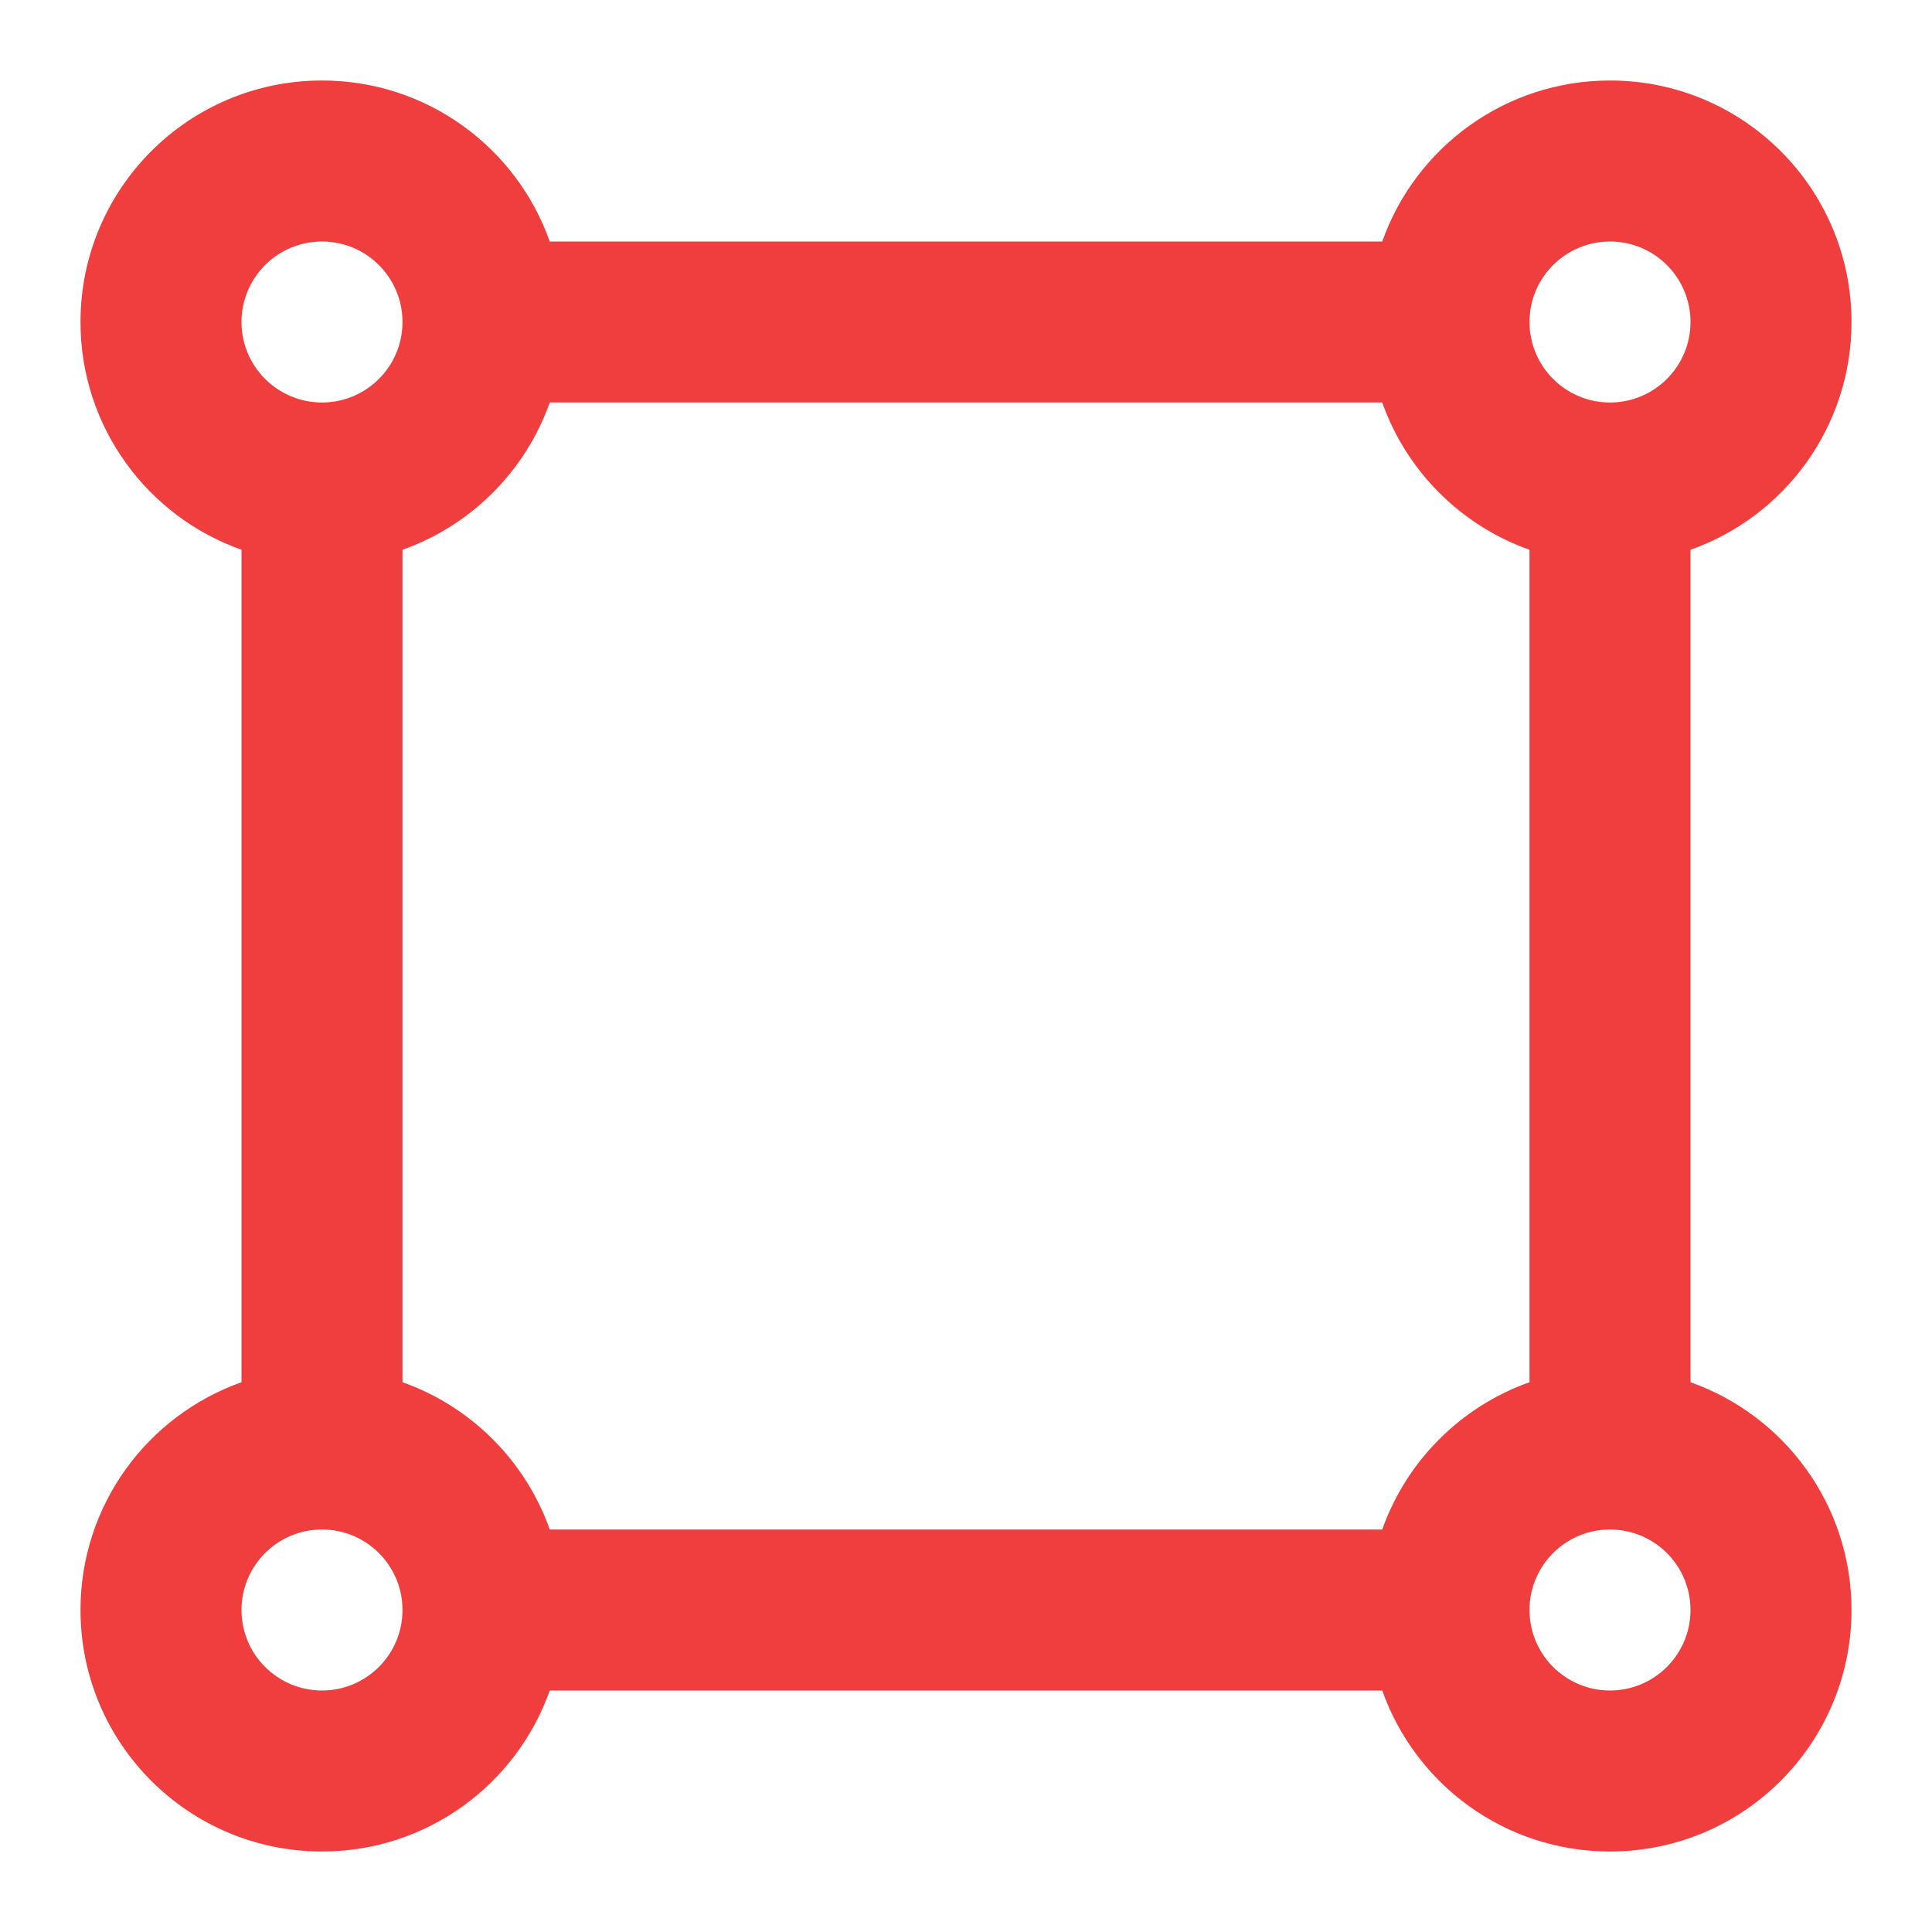
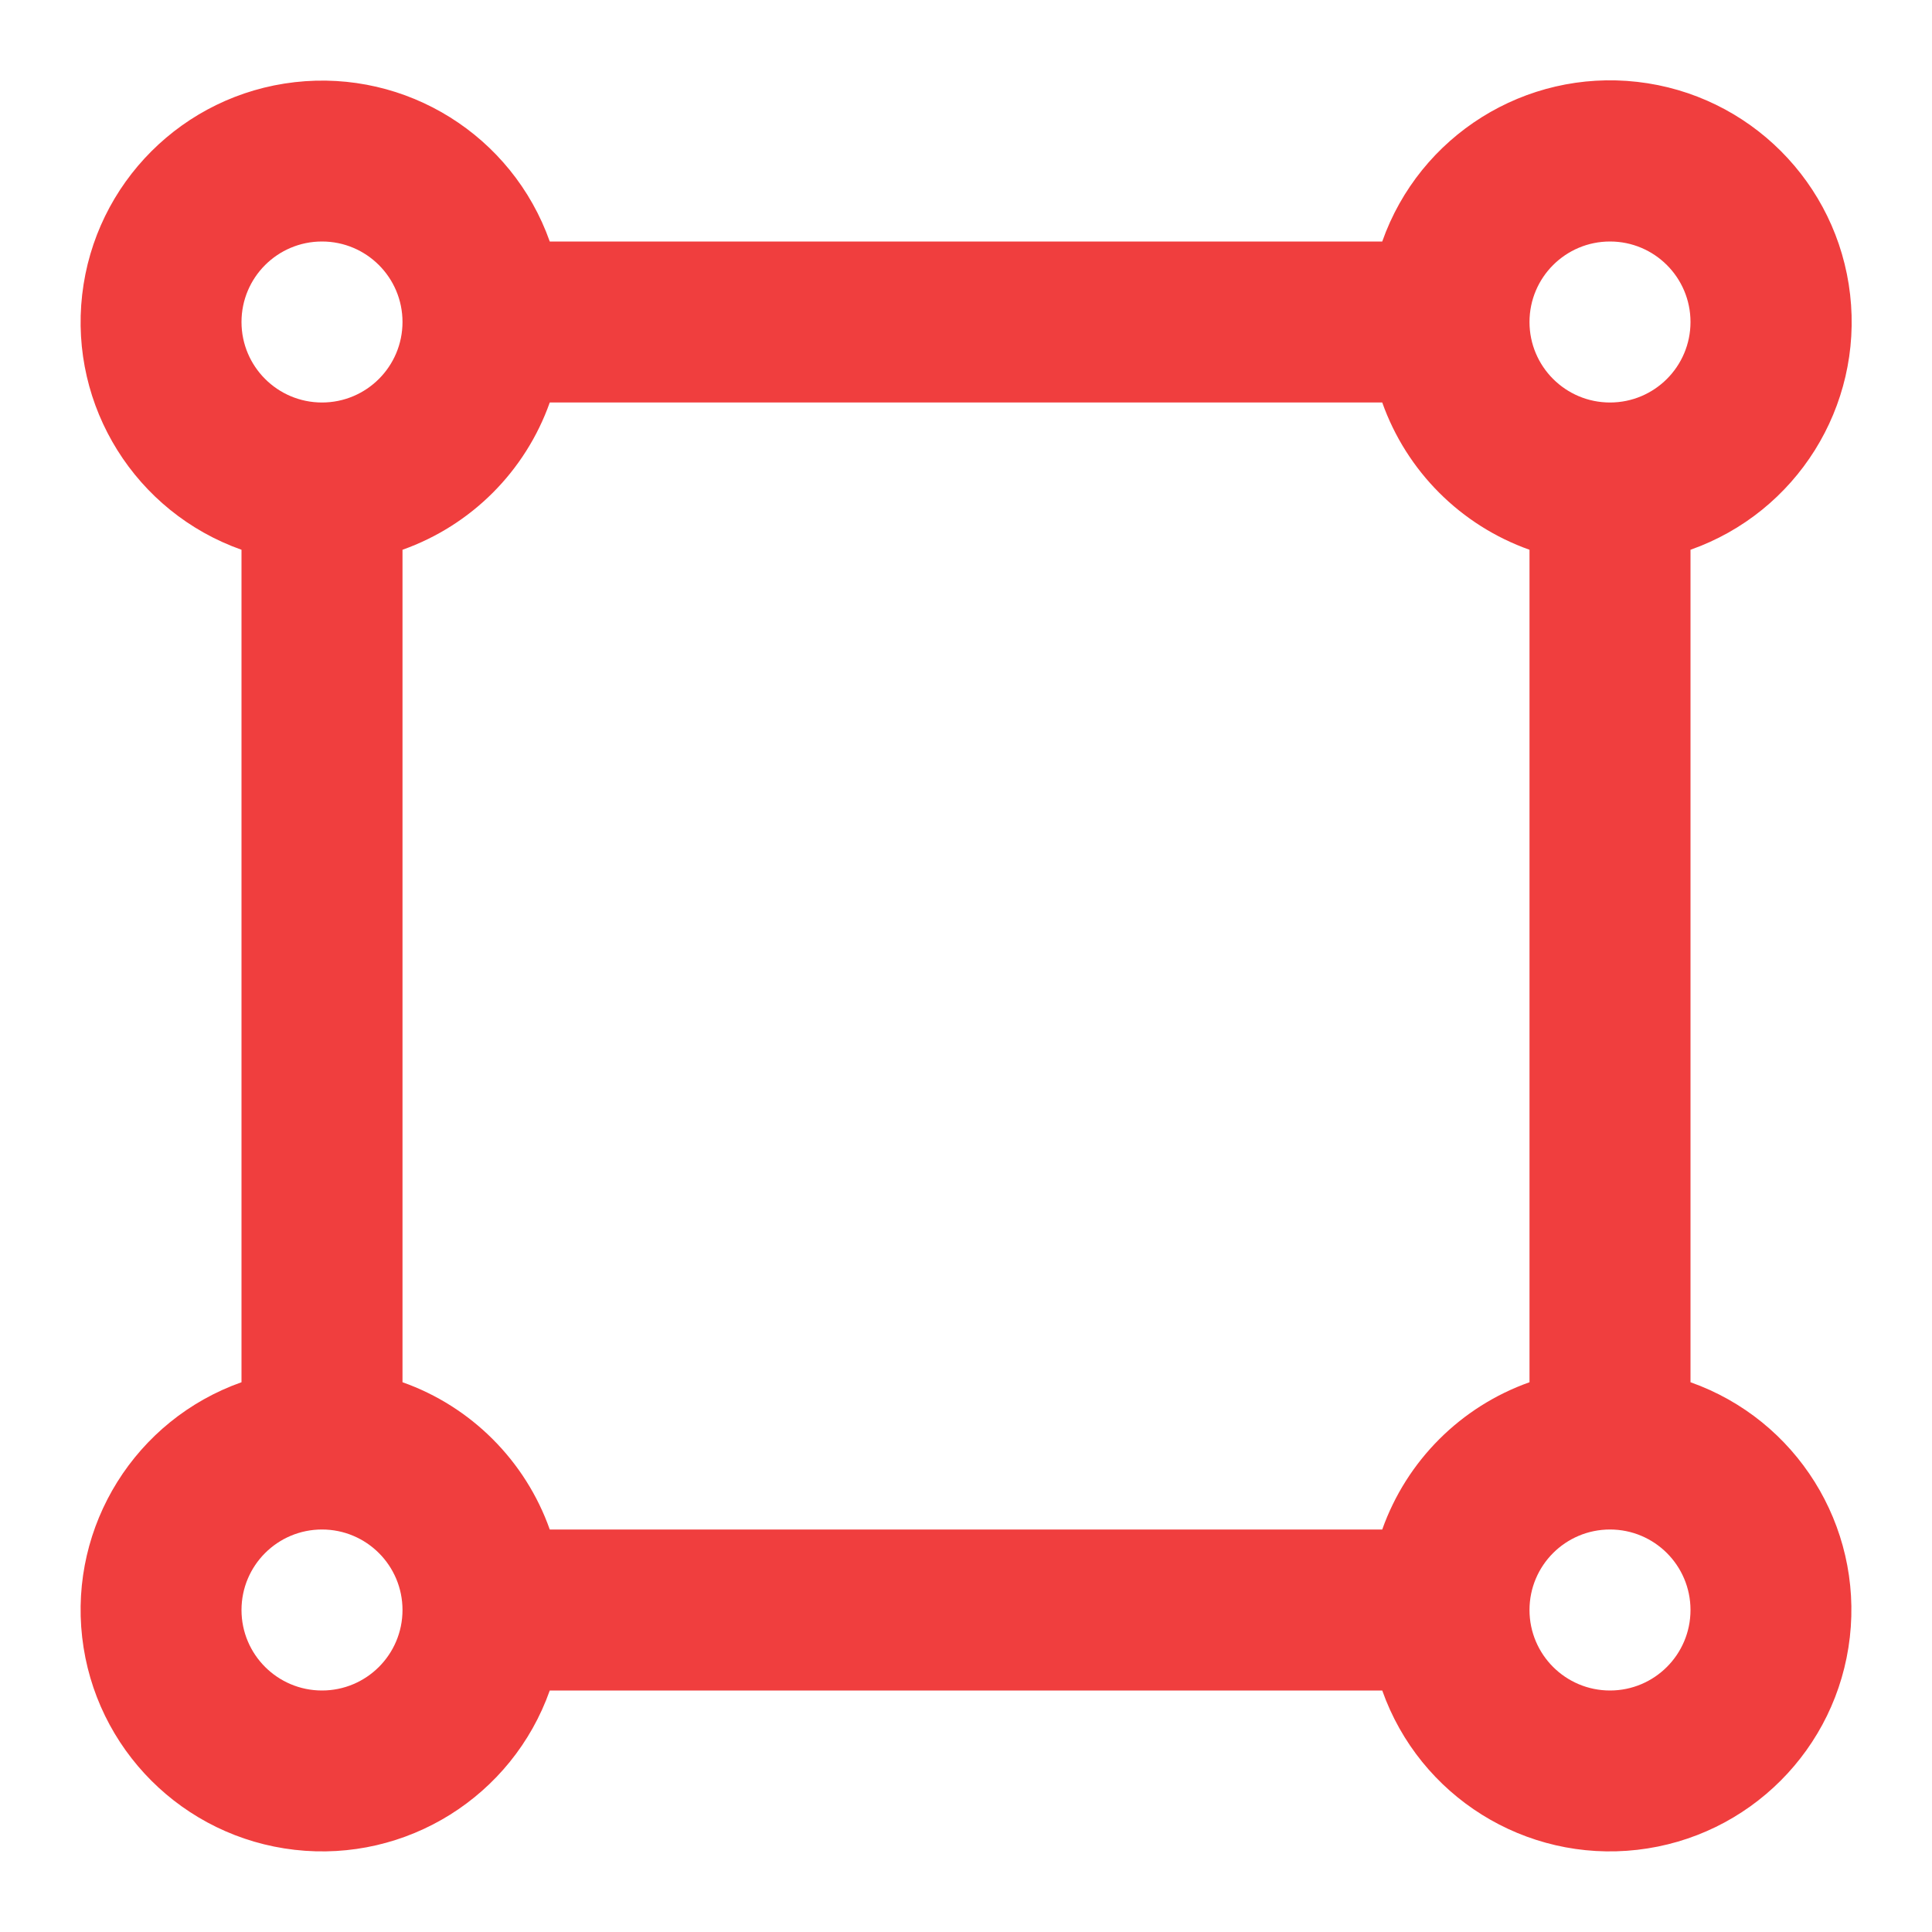
- <svg xmlns="http://www.w3.org/2000/svg" width="18" height="18" viewBox="0 0 18 18" fill="none">
-   <path fill-rule="evenodd" clip-rule="evenodd" d="M3 2.25C3.414 2.25 3.75 2.586 3.75 3C3.75 3.414 3.414 3.75 3 3.75C2.586 3.75 2.25 3.414 2.25 3C2.25 2.586 2.586 2.25 3 2.25ZM9 3.75H5.122C4.896 4.389 4.389 4.896 3.75 5.122V9V12.878C4.389 13.104 4.896 13.611 5.122 14.25H9H12.878C13.104 13.611 13.611 13.104 14.25 12.878V9V5.122C13.611 4.896 13.104 4.389 12.878 3.75H9ZM12.878 2.25H9H5.122C4.813 1.376 3.98 0.75 3 0.75C1.757 0.75 0.75 1.757 0.75 3C0.75 3.98 1.376 4.813 2.25 5.122V9V12.878C1.376 13.187 0.75 14.02 0.75 15C0.75 16.243 1.757 17.25 3 17.25C3.98 17.25 4.813 16.624 5.122 15.75H9H12.878C13.187 16.624 14.02 17.25 15 17.25C16.243 17.25 17.25 16.243 17.25 15C17.25 14.02 16.624 13.187 15.75 12.878V9V5.122C16.624 4.813 17.25 3.98 17.25 3C17.25 1.757 16.243 0.75 15 0.75C14.021 0.75 13.187 1.376 12.878 2.25ZM3.75 15C3.75 14.586 3.414 14.25 3 14.25C2.586 14.25 2.25 14.586 2.25 15C2.25 15.414 2.586 15.75 3 15.75C3.414 15.75 3.75 15.414 3.75 15ZM15 14.25C15.414 14.25 15.75 14.586 15.75 15C15.75 15.414 15.414 15.75 15 15.75C14.586 15.75 14.25 15.414 14.25 15C14.25 14.586 14.586 14.25 15 14.25ZM15.75 3C15.75 2.586 15.414 2.25 15 2.25C14.586 2.25 14.25 2.586 14.25 3C14.25 3.414 14.586 3.75 15 3.75C15.414 3.75 15.75 3.414 15.75 3Z" fill="#F03E3E" />
+ <svg xmlns="http://www.w3.org/2000/svg" width="18" height="18" fill="none">
+   <path fill-rule="evenodd" clip-rule="evenodd" d="M3 2.25a.75.75 0 1 1 0 1.5.75.75 0 0 1 0-1.5Zm6 1.5H5.122A2.256 2.256 0 0 1 3.75 5.122v7.756c.64.226 1.146.733 1.372 1.372h7.756a2.256 2.256 0 0 1 1.372-1.372V5.122a2.257 2.257 0 0 1-1.372-1.372H9Zm3.878-1.5H5.122A2.25 2.25 0 1 0 2.25 5.122v7.756a2.25 2.25 0 1 0 2.872 2.872h7.756a2.25 2.25 0 1 0 2.872-2.872V5.122a2.251 2.251 0 1 0-2.872-2.872ZM3.75 15a.75.75 0 1 0-1.5 0 .75.75 0 0 0 1.5 0ZM15 14.25a.75.75 0 1 1 0 1.5.75.75 0 0 1 0-1.5ZM15.75 3a.75.75 0 1 0-1.5 0 .75.75 0 0 0 1.5 0Z" fill="#F03E3E" />
</svg>
